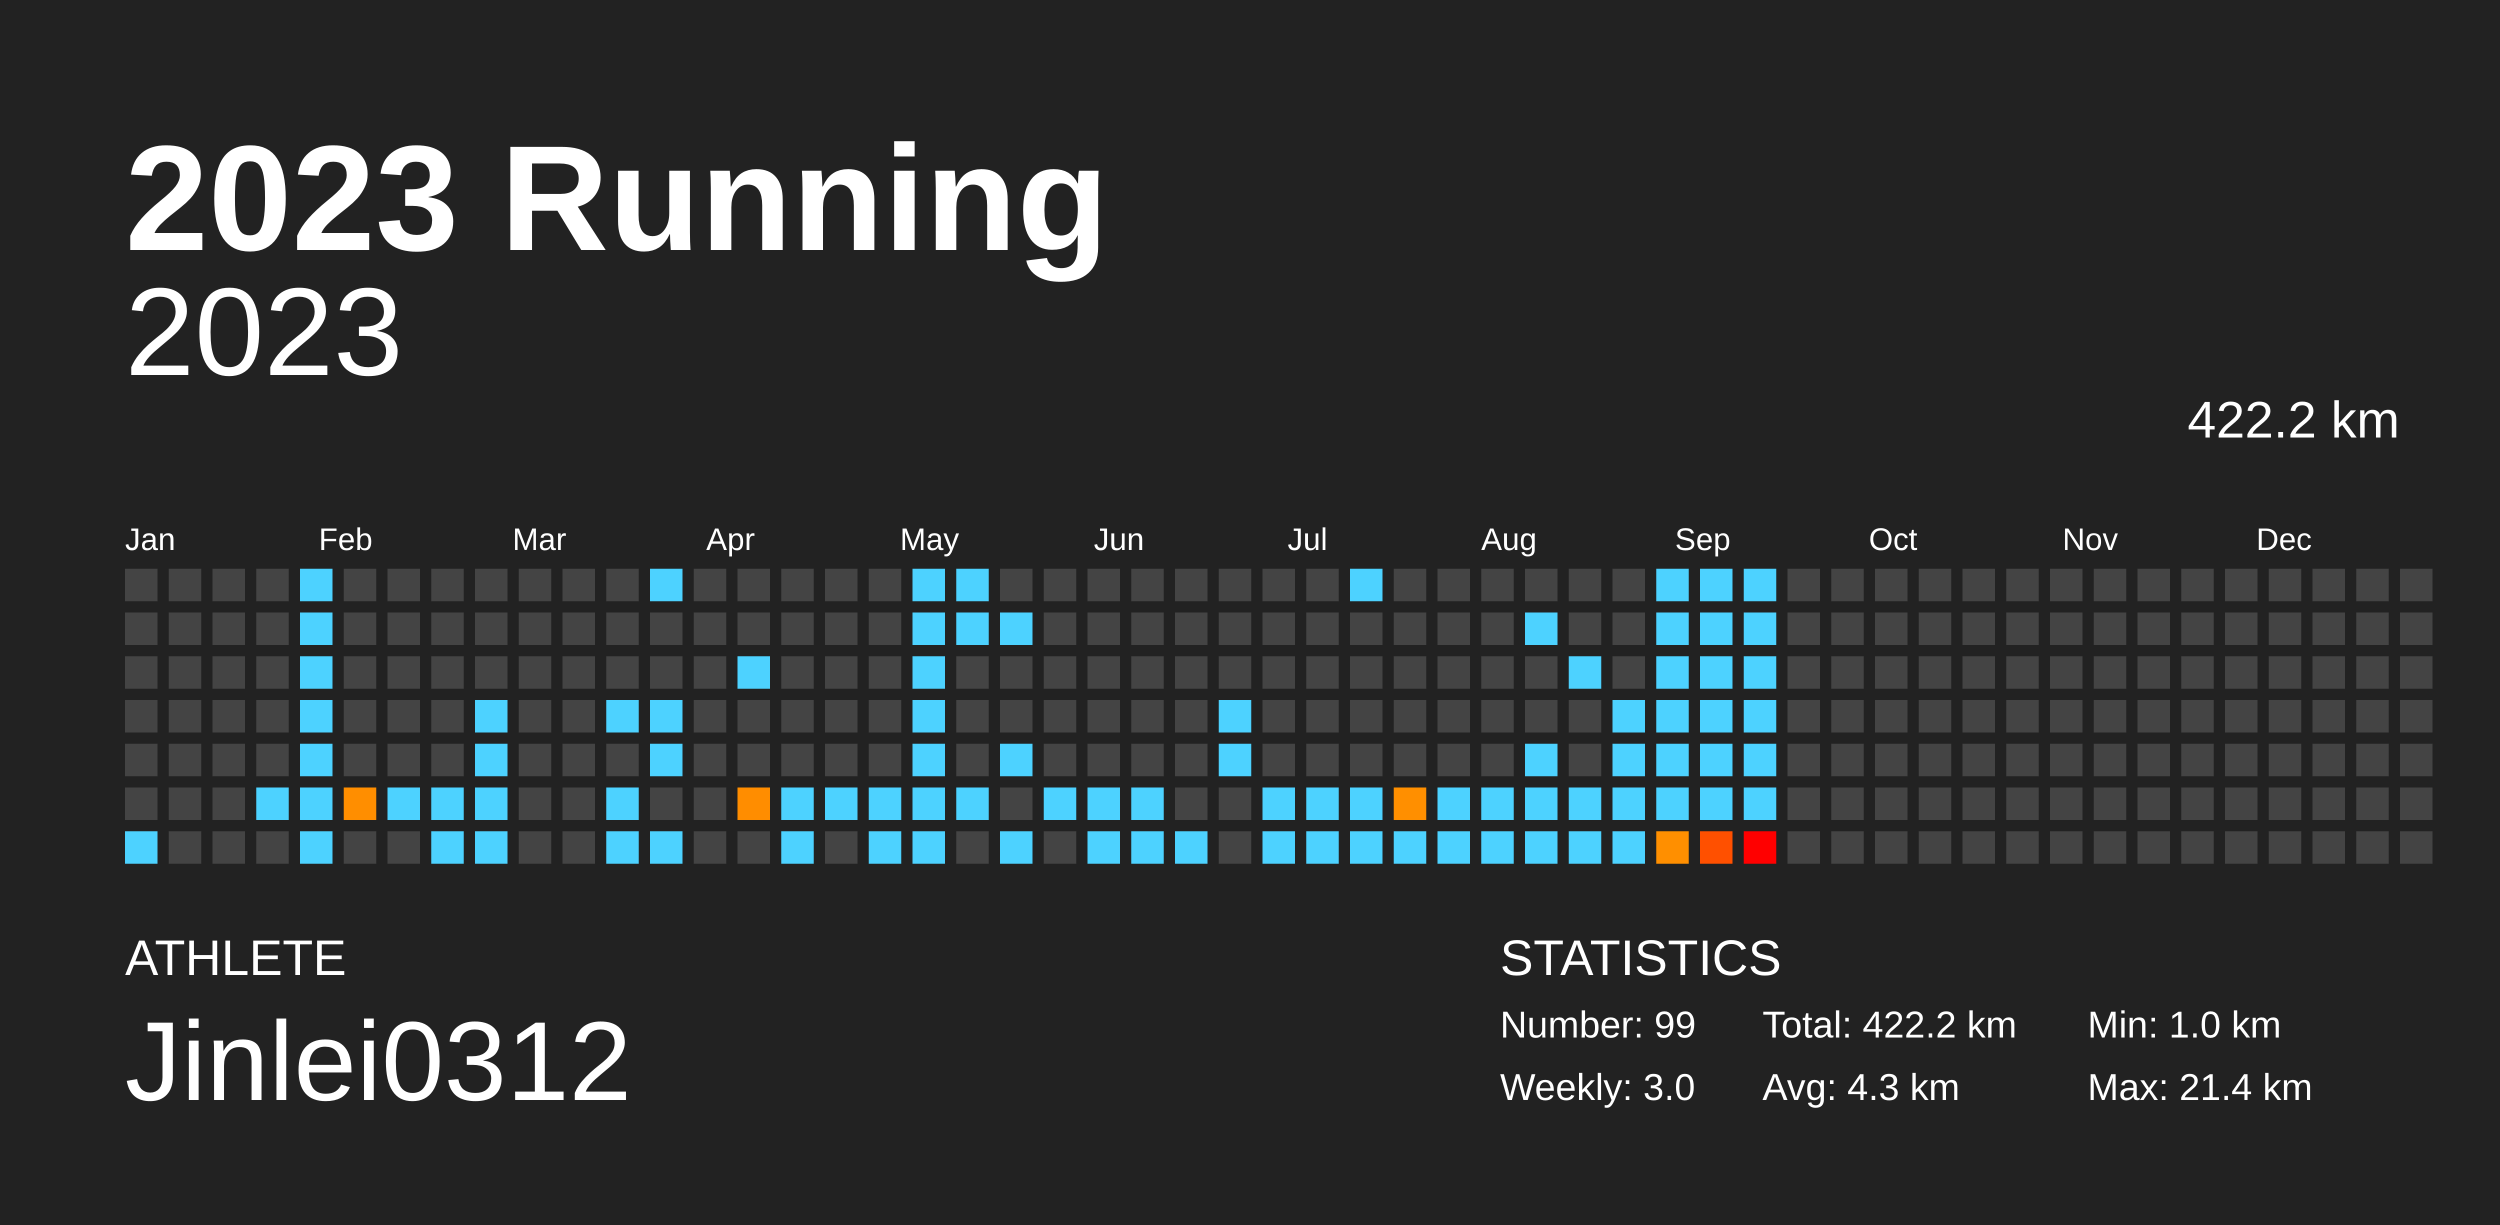
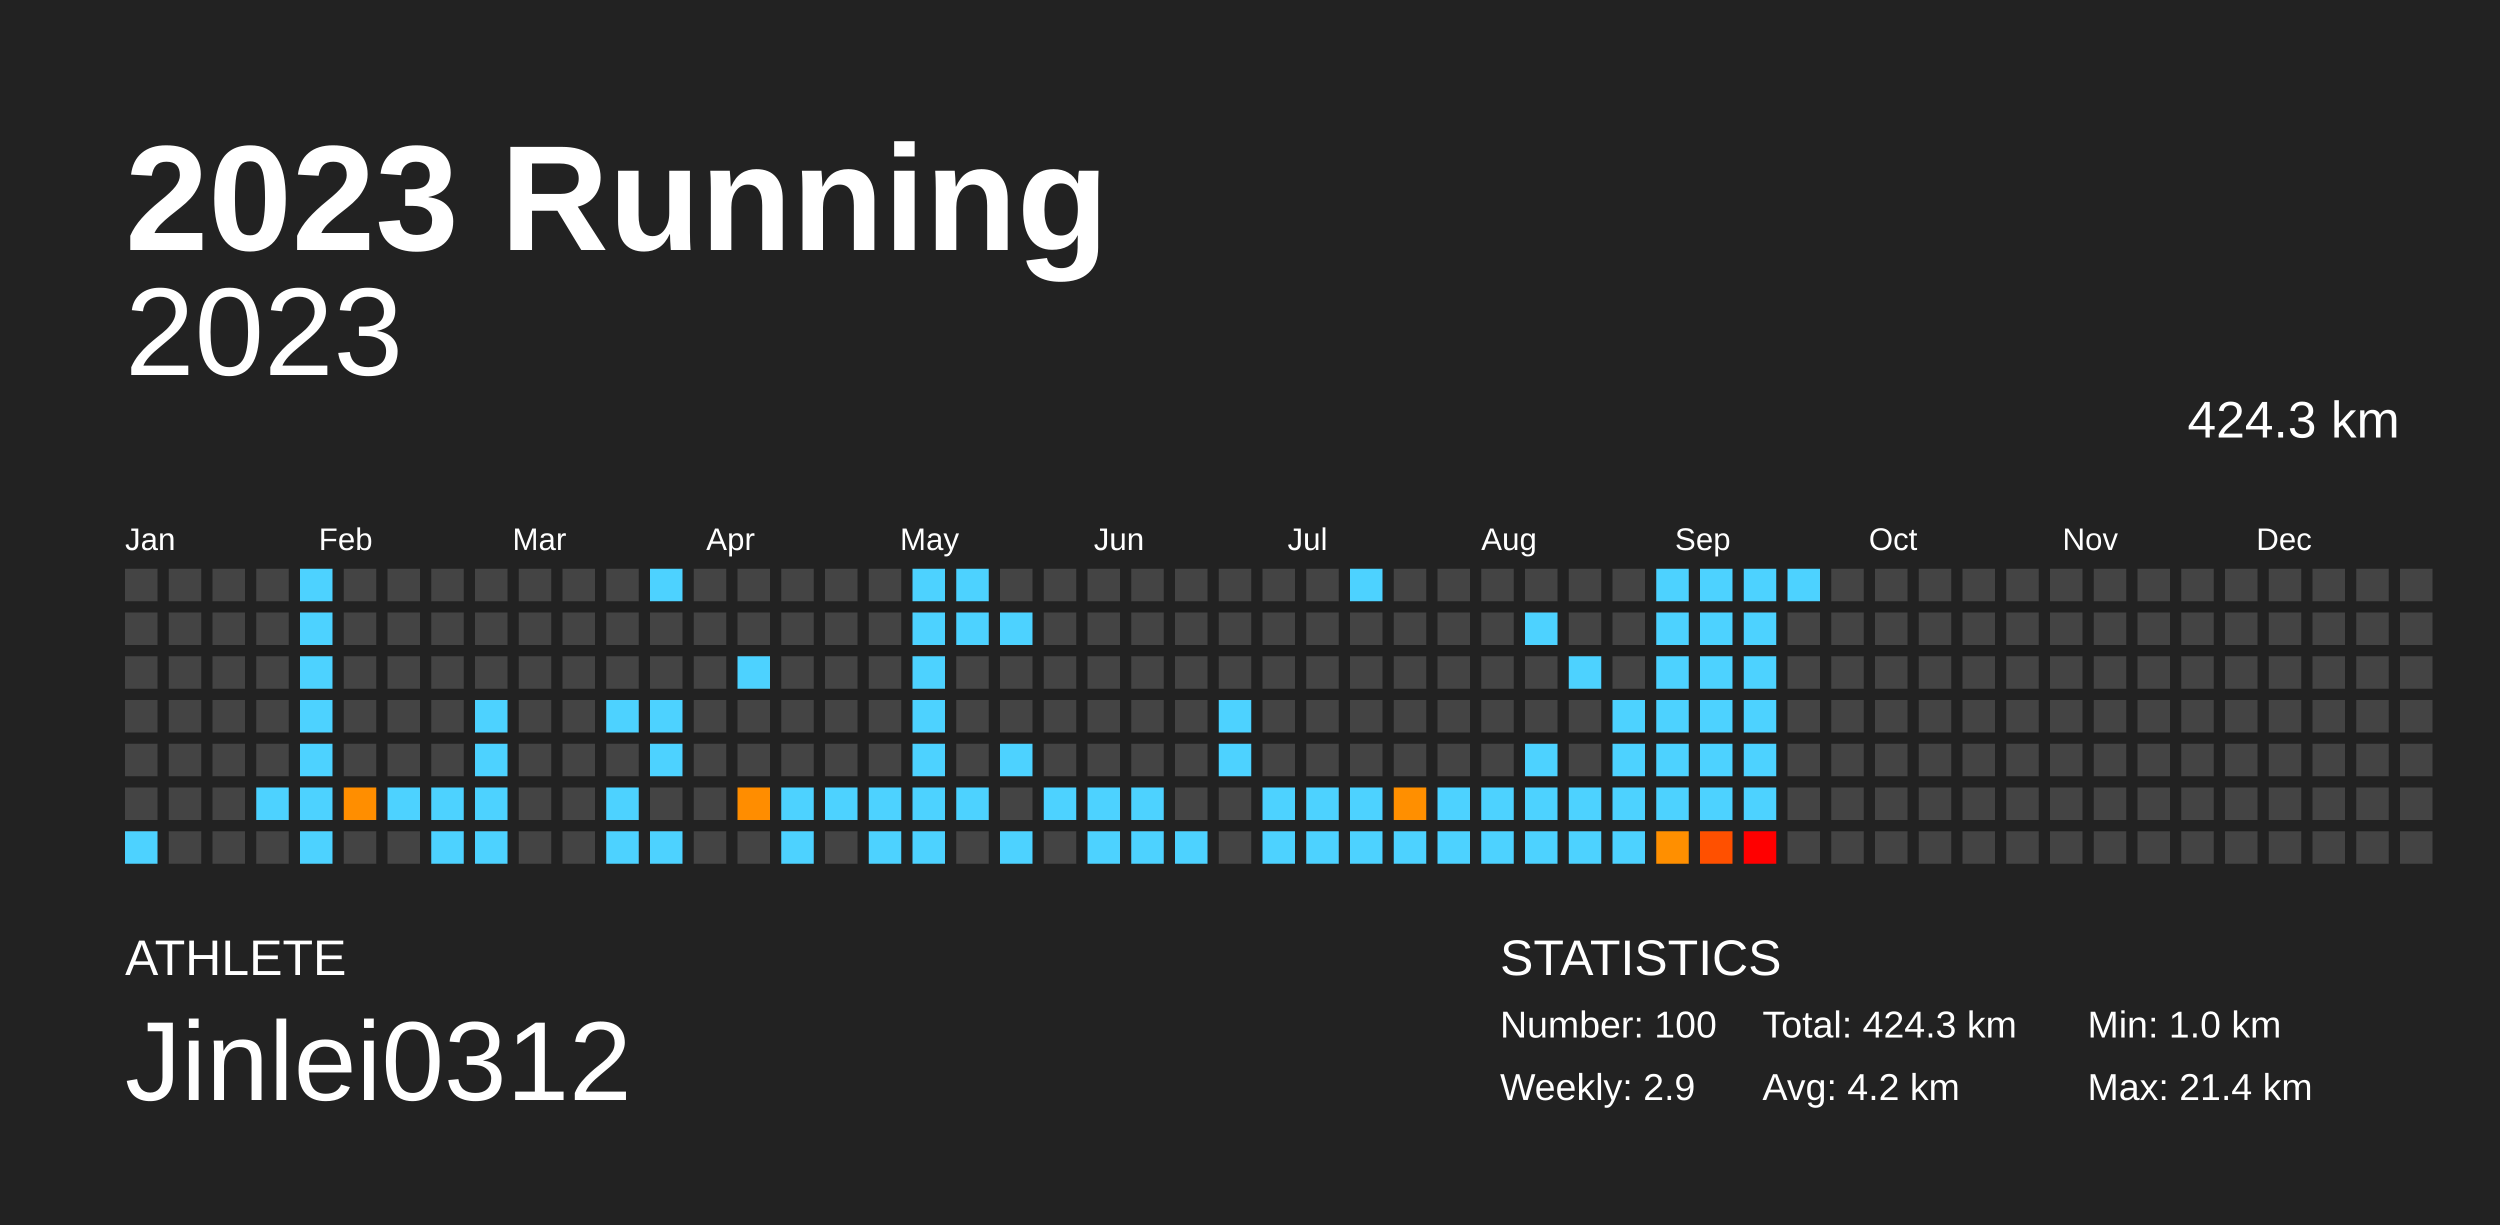
<svg xmlns="http://www.w3.org/2000/svg" baseProfile="full" height="98mm" version="1.1" viewBox="0,0,200,98" width="200mm">
  <defs />
  <rect fill="#222222" height="98" width="200" x="0" y="0" />
  <text fill="#FFFFFF" style="font-size:12px; font-family:Arial; font-weight:bold;" x="10" y="20">2023 Running</text>
  <text fill="#FFFFFF" style="font-size:4px; font-family:Arial" x="10" y="78">ATHLETE</text>
  <text fill="#FFFFFF" style="font-size:9px; font-family:Arial" x="10" y="88">Jinlei0312</text>
  <text fill="#FFFFFF" style="font-size:4px; font-family:Arial" x="120" y="78">STATISTICS</text>
-   <text fill="#FFFFFF" style="font-size:3px; font-family:Arial" x="120" y="83">Number: 99</text>
-   <text fill="#FFFFFF" style="font-size:3px; font-family:Arial" x="120" y="88">Weekly: 3.0</text>
-   <text fill="#FFFFFF" style="font-size:3px; font-family:Arial" x="141" y="83">Total: 422.2 km</text>
-   <text fill="#FFFFFF" style="font-size:3px; font-family:Arial" x="141" y="88">Avg: 4.3 km</text>
+   <text fill="#FFFFFF" style="font-size:3px; font-family:Arial" x="120" y="83">Number: 100</text>
+   <text fill="#FFFFFF" style="font-size:3px; font-family:Arial" x="120" y="88">Weekly: 2.9</text>
+   <text fill="#FFFFFF" style="font-size:3px; font-family:Arial" x="141" y="83">Total: 424.3 km</text>
+   <text fill="#FFFFFF" style="font-size:3px; font-family:Arial" x="141" y="88">Avg: 4.2 km</text>
  <text fill="#FFFFFF" style="font-size:3px; font-family:Arial" x="167" y="83">Min: 1.0 km</text>
  <text fill="#FFFFFF" style="font-size:3px; font-family:Arial" x="167" y="88">Max: 21.4 km</text>
  <text alignment-baseline="hanging" fill="#FFFFFF" style="font-size:10.0px; font-family:Arial;" x="10" y="30">2023</text>
-   <text alignment-baseline="hanging" fill="#FFFFFF" style="font-size:4.125px; font-family:Arial;" x="175" y="35">422.2 km</text>
+   <text alignment-baseline="hanging" fill="#FFFFFF" style="font-size:4.125px; font-family:Arial;" x="175" y="35">424.3 km</text>
  <text fill="#FFFFFF" style="font-size:2.5px; font-family:Arial" x="10.0" y="44">Jan</text>
  <text fill="#FFFFFF" style="font-size:2.5px; font-family:Arial" x="25.5" y="44">Feb</text>
  <text fill="#FFFFFF" style="font-size:2.5px; font-family:Arial" x="41.0" y="44">Mar</text>
  <text fill="#FFFFFF" style="font-size:2.5px; font-family:Arial" x="56.5" y="44">Apr</text>
  <text fill="#FFFFFF" style="font-size:2.5px; font-family:Arial" x="72.0" y="44">May</text>
  <text fill="#FFFFFF" style="font-size:2.5px; font-family:Arial" x="87.5" y="44">Jun</text>
  <text fill="#FFFFFF" style="font-size:2.5px; font-family:Arial" x="103.0" y="44">Jul</text>
  <text fill="#FFFFFF" style="font-size:2.5px; font-family:Arial" x="118.5" y="44">Aug</text>
  <text fill="#FFFFFF" style="font-size:2.5px; font-family:Arial" x="134.0" y="44">Sep</text>
  <text fill="#FFFFFF" style="font-size:2.5px; font-family:Arial" x="149.5" y="44">Oct</text>
  <text fill="#FFFFFF" style="font-size:2.5px; font-family:Arial" x="165.0" y="44">Nov</text>
  <text fill="#FFFFFF" style="font-size:2.5px; font-family:Arial" x="180.5" y="44">Dec</text>
  <rect fill="#444444" height="2.6" width="2.6" x="10.0" y="45.5" />
  <rect fill="#444444" height="2.6" width="2.6" x="10.0" y="49.0" />
  <rect fill="#444444" height="2.6" width="2.6" x="10.0" y="52.5" />
  <rect fill="#444444" height="2.6" width="2.6" x="10.0" y="56.0" />
  <rect fill="#444444" height="2.6" width="2.6" x="10.0" y="59.5" />
  <rect fill="#444444" height="2.6" width="2.6" x="10.0" y="63.0" />
  <rect fill="#4dd2ff" height="2.6" width="2.6" x="10.0" y="66.5" />
  <rect fill="#444444" height="2.6" width="2.6" x="13.5" y="45.5" />
  <rect fill="#444444" height="2.6" width="2.6" x="13.5" y="49.0" />
  <rect fill="#444444" height="2.6" width="2.6" x="13.5" y="52.5" />
  <rect fill="#444444" height="2.6" width="2.6" x="13.5" y="56.0" />
  <rect fill="#444444" height="2.6" width="2.6" x="13.5" y="59.5" />
  <rect fill="#444444" height="2.6" width="2.6" x="13.5" y="63.0" />
  <rect fill="#444444" height="2.6" width="2.6" x="13.5" y="66.5" />
  <rect fill="#444444" height="2.6" width="2.6" x="17.0" y="45.5" />
  <rect fill="#444444" height="2.6" width="2.6" x="17.0" y="49.0" />
  <rect fill="#444444" height="2.6" width="2.6" x="17.0" y="52.5" />
  <rect fill="#444444" height="2.6" width="2.6" x="17.0" y="56.0" />
  <rect fill="#444444" height="2.6" width="2.6" x="17.0" y="59.5" />
  <rect fill="#444444" height="2.6" width="2.6" x="17.0" y="63.0" />
  <rect fill="#444444" height="2.6" width="2.6" x="17.0" y="66.5" />
  <rect fill="#444444" height="2.6" width="2.6" x="20.5" y="45.5" />
  <rect fill="#444444" height="2.6" width="2.6" x="20.5" y="49.0" />
  <rect fill="#444444" height="2.6" width="2.6" x="20.5" y="52.5" />
  <rect fill="#444444" height="2.6" width="2.6" x="20.5" y="56.0" />
  <rect fill="#444444" height="2.6" width="2.6" x="20.5" y="59.5" />
  <rect fill="#4dd2ff" height="2.6" width="2.6" x="20.5" y="63.0" />
  <rect fill="#444444" height="2.6" width="2.6" x="20.5" y="66.5" />
  <rect fill="#4dd2ff" height="2.6" width="2.6" x="24.0" y="45.5" />
  <rect fill="#4dd2ff" height="2.6" width="2.6" x="24.0" y="49.0" />
  <rect fill="#4dd2ff" height="2.6" width="2.6" x="24.0" y="52.5" />
  <rect fill="#4dd2ff" height="2.6" width="2.6" x="24.0" y="56.0" />
  <rect fill="#4dd2ff" height="2.6" width="2.6" x="24.0" y="59.5" />
  <rect fill="#4dd2ff" height="2.6" width="2.6" x="24.0" y="63.0" />
  <rect fill="#4dd2ff" height="2.6" width="2.6" x="24.0" y="66.5" />
  <rect fill="#444444" height="2.6" width="2.6" x="27.5" y="45.5" />
  <rect fill="#444444" height="2.6" width="2.6" x="27.5" y="49.0" />
  <rect fill="#444444" height="2.6" width="2.6" x="27.5" y="52.5" />
  <rect fill="#444444" height="2.6" width="2.6" x="27.5" y="56.0" />
  <rect fill="#444444" height="2.6" width="2.6" x="27.5" y="59.5" />
  <rect fill="#ff8e00" height="2.6" width="2.6" x="27.5" y="63.0" />
  <rect fill="#444444" height="2.6" width="2.6" x="27.5" y="66.5" />
  <rect fill="#444444" height="2.6" width="2.6" x="31.0" y="45.5" />
  <rect fill="#444444" height="2.6" width="2.6" x="31.0" y="49.0" />
  <rect fill="#444444" height="2.6" width="2.6" x="31.0" y="52.5" />
  <rect fill="#444444" height="2.6" width="2.6" x="31.0" y="56.0" />
  <rect fill="#444444" height="2.6" width="2.6" x="31.0" y="59.5" />
  <rect fill="#4dd2ff" height="2.6" width="2.6" x="31.0" y="63.0" />
  <rect fill="#444444" height="2.6" width="2.6" x="31.0" y="66.5" />
  <rect fill="#444444" height="2.6" width="2.6" x="34.5" y="45.5" />
  <rect fill="#444444" height="2.6" width="2.6" x="34.5" y="49.0" />
  <rect fill="#444444" height="2.6" width="2.6" x="34.5" y="52.5" />
  <rect fill="#444444" height="2.6" width="2.6" x="34.5" y="56.0" />
  <rect fill="#444444" height="2.6" width="2.6" x="34.5" y="59.5" />
  <rect fill="#4dd2ff" height="2.6" width="2.6" x="34.5" y="63.0" />
  <rect fill="#4dd2ff" height="2.6" width="2.6" x="34.5" y="66.5" />
  <rect fill="#444444" height="2.6" width="2.6" x="38.0" y="45.5" />
  <rect fill="#444444" height="2.6" width="2.6" x="38.0" y="49.0" />
  <rect fill="#444444" height="2.6" width="2.6" x="38.0" y="52.5" />
  <rect fill="#4dd2ff" height="2.6" width="2.6" x="38.0" y="56.0" />
  <rect fill="#4dd2ff" height="2.6" width="2.6" x="38.0" y="59.5" />
  <rect fill="#4dd2ff" height="2.6" width="2.6" x="38.0" y="63.0" />
  <rect fill="#4dd2ff" height="2.6" width="2.6" x="38.0" y="66.5" />
  <rect fill="#444444" height="2.6" width="2.6" x="41.5" y="45.5" />
  <rect fill="#444444" height="2.6" width="2.6" x="41.5" y="49.0" />
  <rect fill="#444444" height="2.6" width="2.6" x="41.5" y="52.5" />
  <rect fill="#444444" height="2.6" width="2.6" x="41.5" y="56.0" />
  <rect fill="#444444" height="2.6" width="2.6" x="41.5" y="59.5" />
  <rect fill="#444444" height="2.6" width="2.6" x="41.5" y="63.0" />
  <rect fill="#444444" height="2.6" width="2.6" x="41.5" y="66.5" />
  <rect fill="#444444" height="2.6" width="2.6" x="45.0" y="45.5" />
  <rect fill="#444444" height="2.6" width="2.6" x="45.0" y="49.0" />
  <rect fill="#444444" height="2.6" width="2.6" x="45.0" y="52.5" />
  <rect fill="#444444" height="2.6" width="2.6" x="45.0" y="56.0" />
  <rect fill="#444444" height="2.6" width="2.6" x="45.0" y="59.5" />
  <rect fill="#444444" height="2.6" width="2.6" x="45.0" y="63.0" />
  <rect fill="#444444" height="2.6" width="2.6" x="45.0" y="66.5" />
  <rect fill="#444444" height="2.6" width="2.6" x="48.5" y="45.5" />
  <rect fill="#444444" height="2.6" width="2.6" x="48.5" y="49.0" />
  <rect fill="#444444" height="2.6" width="2.6" x="48.5" y="52.5" />
  <rect fill="#4dd2ff" height="2.6" width="2.6" x="48.5" y="56.0" />
  <rect fill="#444444" height="2.6" width="2.6" x="48.5" y="59.5" />
  <rect fill="#4dd2ff" height="2.6" width="2.6" x="48.5" y="63.0" />
  <rect fill="#4dd2ff" height="2.6" width="2.6" x="48.5" y="66.5" />
  <rect fill="#4dd2ff" height="2.6" width="2.6" x="52.0" y="45.5" />
  <rect fill="#444444" height="2.6" width="2.6" x="52.0" y="49.0" />
  <rect fill="#444444" height="2.6" width="2.6" x="52.0" y="52.5" />
  <rect fill="#4dd2ff" height="2.6" width="2.6" x="52.0" y="56.0" />
  <rect fill="#4dd2ff" height="2.6" width="2.6" x="52.0" y="59.5" />
  <rect fill="#444444" height="2.6" width="2.6" x="52.0" y="63.0" />
  <rect fill="#4dd2ff" height="2.6" width="2.6" x="52.0" y="66.5" />
  <rect fill="#444444" height="2.6" width="2.6" x="55.5" y="45.5" />
  <rect fill="#444444" height="2.6" width="2.6" x="55.5" y="49.0" />
  <rect fill="#444444" height="2.6" width="2.6" x="55.5" y="52.5" />
  <rect fill="#444444" height="2.6" width="2.6" x="55.5" y="56.0" />
  <rect fill="#444444" height="2.6" width="2.6" x="55.5" y="59.5" />
  <rect fill="#444444" height="2.6" width="2.6" x="55.5" y="63.0" />
  <rect fill="#444444" height="2.6" width="2.6" x="55.5" y="66.5" />
  <rect fill="#444444" height="2.6" width="2.6" x="59.0" y="45.5" />
  <rect fill="#444444" height="2.6" width="2.6" x="59.0" y="49.0" />
  <rect fill="#4dd2ff" height="2.6" width="2.6" x="59.0" y="52.5" />
  <rect fill="#444444" height="2.6" width="2.6" x="59.0" y="56.0" />
  <rect fill="#444444" height="2.6" width="2.6" x="59.0" y="59.5" />
  <rect fill="#ff8d00" height="2.6" width="2.6" x="59.0" y="63.0" />
  <rect fill="#444444" height="2.6" width="2.6" x="59.0" y="66.5" />
  <rect fill="#444444" height="2.6" width="2.6" x="62.5" y="45.5" />
  <rect fill="#444444" height="2.6" width="2.6" x="62.5" y="49.0" />
  <rect fill="#444444" height="2.6" width="2.6" x="62.5" y="52.5" />
  <rect fill="#444444" height="2.6" width="2.6" x="62.5" y="56.0" />
  <rect fill="#444444" height="2.6" width="2.6" x="62.5" y="59.5" />
  <rect fill="#4dd2ff" height="2.6" width="2.6" x="62.5" y="63.0" />
  <rect fill="#4dd2ff" height="2.6" width="2.6" x="62.5" y="66.5" />
  <rect fill="#444444" height="2.6" width="2.6" x="66.0" y="45.5" />
  <rect fill="#444444" height="2.6" width="2.6" x="66.0" y="49.0" />
  <rect fill="#444444" height="2.6" width="2.6" x="66.0" y="52.5" />
  <rect fill="#444444" height="2.6" width="2.6" x="66.0" y="56.0" />
  <rect fill="#444444" height="2.6" width="2.6" x="66.0" y="59.5" />
  <rect fill="#4dd2ff" height="2.6" width="2.6" x="66.0" y="63.0" />
  <rect fill="#444444" height="2.6" width="2.6" x="66.0" y="66.5" />
  <rect fill="#444444" height="2.6" width="2.6" x="69.5" y="45.5" />
  <rect fill="#444444" height="2.6" width="2.6" x="69.5" y="49.0" />
  <rect fill="#444444" height="2.6" width="2.6" x="69.5" y="52.5" />
  <rect fill="#444444" height="2.6" width="2.6" x="69.5" y="56.0" />
  <rect fill="#444444" height="2.6" width="2.6" x="69.5" y="59.5" />
  <rect fill="#4dd2ff" height="2.6" width="2.6" x="69.5" y="63.0" />
  <rect fill="#4dd2ff" height="2.6" width="2.6" x="69.5" y="66.5" />
  <rect fill="#4dd2ff" height="2.6" width="2.6" x="73.0" y="45.5" />
  <rect fill="#4dd2ff" height="2.6" width="2.6" x="73.0" y="49.0" />
  <rect fill="#4dd2ff" height="2.6" width="2.6" x="73.0" y="52.5" />
  <rect fill="#4dd2ff" height="2.6" width="2.6" x="73.0" y="56.0" />
  <rect fill="#4dd2ff" height="2.6" width="2.6" x="73.0" y="59.5" />
  <rect fill="#4dd2ff" height="2.6" width="2.6" x="73.0" y="63.0" />
  <rect fill="#4dd2ff" height="2.6" width="2.6" x="73.0" y="66.5" />
  <rect fill="#4dd2ff" height="2.6" width="2.6" x="76.5" y="45.5" />
  <rect fill="#4dd2ff" height="2.6" width="2.6" x="76.5" y="49.0" />
  <rect fill="#444444" height="2.6" width="2.6" x="76.5" y="52.5" />
  <rect fill="#444444" height="2.6" width="2.6" x="76.5" y="56.0" />
  <rect fill="#444444" height="2.6" width="2.6" x="76.5" y="59.5" />
  <rect fill="#4dd2ff" height="2.6" width="2.6" x="76.5" y="63.0" />
  <rect fill="#444444" height="2.6" width="2.6" x="76.5" y="66.5" />
  <rect fill="#444444" height="2.6" width="2.6" x="80.0" y="45.5" />
  <rect fill="#4dd2ff" height="2.6" width="2.6" x="80.0" y="49.0" />
  <rect fill="#444444" height="2.6" width="2.6" x="80.0" y="52.5" />
  <rect fill="#444444" height="2.6" width="2.6" x="80.0" y="56.0" />
  <rect fill="#4dd2ff" height="2.6" width="2.6" x="80.0" y="59.5" />
  <rect fill="#444444" height="2.6" width="2.6" x="80.0" y="63.0" />
  <rect fill="#4dd2ff" height="2.6" width="2.6" x="80.0" y="66.5" />
  <rect fill="#444444" height="2.6" width="2.6" x="83.5" y="45.5" />
  <rect fill="#444444" height="2.6" width="2.6" x="83.5" y="49.0" />
  <rect fill="#444444" height="2.6" width="2.6" x="83.5" y="52.5" />
  <rect fill="#444444" height="2.6" width="2.6" x="83.5" y="56.0" />
  <rect fill="#444444" height="2.6" width="2.6" x="83.5" y="59.5" />
  <rect fill="#4dd2ff" height="2.6" width="2.6" x="83.5" y="63.0" />
  <rect fill="#444444" height="2.6" width="2.6" x="83.5" y="66.5" />
  <rect fill="#444444" height="2.6" width="2.6" x="87.0" y="45.5" />
  <rect fill="#444444" height="2.6" width="2.6" x="87.0" y="49.0" />
  <rect fill="#444444" height="2.6" width="2.6" x="87.0" y="52.5" />
  <rect fill="#444444" height="2.6" width="2.6" x="87.0" y="56.0" />
  <rect fill="#444444" height="2.6" width="2.6" x="87.0" y="59.5" />
  <rect fill="#4dd2ff" height="2.6" width="2.6" x="87.0" y="63.0" />
  <rect fill="#4dd2ff" height="2.6" width="2.6" x="87.0" y="66.5" />
  <rect fill="#444444" height="2.6" width="2.6" x="90.5" y="45.5" />
  <rect fill="#444444" height="2.6" width="2.6" x="90.5" y="49.0" />
  <rect fill="#444444" height="2.6" width="2.6" x="90.5" y="52.5" />
  <rect fill="#444444" height="2.6" width="2.6" x="90.5" y="56.0" />
  <rect fill="#444444" height="2.6" width="2.6" x="90.5" y="59.5" />
  <rect fill="#4dd2ff" height="2.6" width="2.6" x="90.5" y="63.0" />
  <rect fill="#4dd2ff" height="2.6" width="2.6" x="90.5" y="66.5" />
  <rect fill="#444444" height="2.6" width="2.6" x="94.0" y="45.5" />
  <rect fill="#444444" height="2.6" width="2.6" x="94.0" y="49.0" />
  <rect fill="#444444" height="2.6" width="2.6" x="94.0" y="52.5" />
  <rect fill="#444444" height="2.6" width="2.6" x="94.0" y="56.0" />
  <rect fill="#444444" height="2.6" width="2.6" x="94.0" y="59.5" />
  <rect fill="#444444" height="2.6" width="2.6" x="94.0" y="63.0" />
  <rect fill="#4dd2ff" height="2.6" width="2.6" x="94.0" y="66.5" />
  <rect fill="#444444" height="2.6" width="2.6" x="97.5" y="45.5" />
  <rect fill="#444444" height="2.6" width="2.6" x="97.5" y="49.0" />
  <rect fill="#444444" height="2.6" width="2.6" x="97.5" y="52.5" />
  <rect fill="#4dd2ff" height="2.6" width="2.6" x="97.5" y="56.0" />
  <rect fill="#4dd2ff" height="2.6" width="2.6" x="97.5" y="59.5" />
  <rect fill="#444444" height="2.6" width="2.6" x="97.5" y="63.0" />
  <rect fill="#444444" height="2.6" width="2.6" x="97.5" y="66.5" />
  <rect fill="#444444" height="2.6" width="2.6" x="101.0" y="45.5" />
  <rect fill="#444444" height="2.6" width="2.6" x="101.0" y="49.0" />
  <rect fill="#444444" height="2.6" width="2.6" x="101.0" y="52.5" />
  <rect fill="#444444" height="2.6" width="2.6" x="101.0" y="56.0" />
  <rect fill="#444444" height="2.6" width="2.6" x="101.0" y="59.5" />
  <rect fill="#4dd2ff" height="2.6" width="2.6" x="101.0" y="63.0" />
  <rect fill="#4dd2ff" height="2.6" width="2.6" x="101.0" y="66.5" />
  <rect fill="#444444" height="2.6" width="2.6" x="104.5" y="45.5" />
  <rect fill="#444444" height="2.6" width="2.6" x="104.5" y="49.0" />
  <rect fill="#444444" height="2.6" width="2.6" x="104.5" y="52.5" />
  <rect fill="#444444" height="2.6" width="2.6" x="104.5" y="56.0" />
  <rect fill="#444444" height="2.6" width="2.6" x="104.5" y="59.5" />
  <rect fill="#4dd2ff" height="2.6" width="2.6" x="104.5" y="63.0" />
  <rect fill="#4dd2ff" height="2.6" width="2.6" x="104.5" y="66.5" />
  <rect fill="#4dd2ff" height="2.6" width="2.6" x="108.0" y="45.5" />
  <rect fill="#444444" height="2.6" width="2.6" x="108.0" y="49.0" />
  <rect fill="#444444" height="2.6" width="2.6" x="108.0" y="52.5" />
  <rect fill="#444444" height="2.6" width="2.6" x="108.0" y="56.0" />
  <rect fill="#444444" height="2.6" width="2.6" x="108.0" y="59.5" />
  <rect fill="#4dd2ff" height="2.6" width="2.6" x="108.0" y="63.0" />
  <rect fill="#4dd2ff" height="2.6" width="2.6" x="108.0" y="66.5" />
  <rect fill="#444444" height="2.6" width="2.6" x="111.5" y="45.5" />
  <rect fill="#444444" height="2.6" width="2.6" x="111.5" y="49.0" />
  <rect fill="#444444" height="2.6" width="2.6" x="111.5" y="52.5" />
  <rect fill="#444444" height="2.6" width="2.6" x="111.5" y="56.0" />
  <rect fill="#444444" height="2.6" width="2.6" x="111.5" y="59.5" />
  <rect fill="#ff8f00" height="2.6" width="2.6" x="111.5" y="63.0" />
  <rect fill="#4dd2ff" height="2.6" width="2.6" x="111.5" y="66.5" />
  <rect fill="#444444" height="2.6" width="2.6" x="115.0" y="45.5" />
  <rect fill="#444444" height="2.6" width="2.6" x="115.0" y="49.0" />
  <rect fill="#444444" height="2.6" width="2.6" x="115.0" y="52.5" />
  <rect fill="#444444" height="2.6" width="2.6" x="115.0" y="56.0" />
  <rect fill="#444444" height="2.6" width="2.6" x="115.0" y="59.5" />
  <rect fill="#4dd2ff" height="2.6" width="2.6" x="115.0" y="63.0" />
  <rect fill="#4dd2ff" height="2.6" width="2.6" x="115.0" y="66.5" />
  <rect fill="#444444" height="2.6" width="2.6" x="118.5" y="45.5" />
  <rect fill="#444444" height="2.6" width="2.6" x="118.5" y="49.0" />
  <rect fill="#444444" height="2.6" width="2.6" x="118.5" y="52.5" />
  <rect fill="#444444" height="2.6" width="2.6" x="118.5" y="56.0" />
  <rect fill="#444444" height="2.6" width="2.6" x="118.5" y="59.5" />
  <rect fill="#4dd2ff" height="2.6" width="2.6" x="118.5" y="63.0" />
  <rect fill="#4dd2ff" height="2.6" width="2.6" x="118.5" y="66.5" />
  <rect fill="#444444" height="2.6" width="2.6" x="122.0" y="45.5" />
  <rect fill="#4dd2ff" height="2.6" width="2.6" x="122.0" y="49.0" />
  <rect fill="#444444" height="2.6" width="2.6" x="122.0" y="52.5" />
  <rect fill="#444444" height="2.6" width="2.6" x="122.0" y="56.0" />
  <rect fill="#4dd2ff" height="2.6" width="2.6" x="122.0" y="59.5" />
  <rect fill="#4dd2ff" height="2.6" width="2.6" x="122.0" y="63.0" />
  <rect fill="#4dd2ff" height="2.6" width="2.6" x="122.0" y="66.5" />
  <rect fill="#444444" height="2.6" width="2.6" x="125.5" y="45.5" />
  <rect fill="#444444" height="2.6" width="2.6" x="125.5" y="49.0" />
  <rect fill="#4dd2ff" height="2.6" width="2.6" x="125.5" y="52.5" />
  <rect fill="#444444" height="2.6" width="2.6" x="125.5" y="56.0" />
  <rect fill="#444444" height="2.6" width="2.6" x="125.5" y="59.5" />
  <rect fill="#4dd2ff" height="2.6" width="2.6" x="125.5" y="63.0" />
  <rect fill="#4dd2ff" height="2.6" width="2.6" x="125.5" y="66.5" />
  <rect fill="#444444" height="2.6" width="2.6" x="129.0" y="45.5" />
  <rect fill="#444444" height="2.6" width="2.6" x="129.0" y="49.0" />
  <rect fill="#444444" height="2.6" width="2.6" x="129.0" y="52.5" />
  <rect fill="#4dd2ff" height="2.6" width="2.6" x="129.0" y="56.0" />
  <rect fill="#4dd2ff" height="2.6" width="2.6" x="129.0" y="59.5" />
  <rect fill="#4dd2ff" height="2.6" width="2.6" x="129.0" y="63.0" />
  <rect fill="#4dd2ff" height="2.6" width="2.6" x="129.0" y="66.5" />
  <rect fill="#4dd2ff" height="2.6" width="2.6" x="132.5" y="45.5" />
  <rect fill="#4dd2ff" height="2.6" width="2.6" x="132.5" y="49.0" />
  <rect fill="#4dd2ff" height="2.6" width="2.6" x="132.5" y="52.5" />
  <rect fill="#4dd2ff" height="2.6" width="2.6" x="132.5" y="56.0" />
  <rect fill="#4dd2ff" height="2.6" width="2.6" x="132.5" y="59.5" />
  <rect fill="#4dd2ff" height="2.6" width="2.6" x="132.5" y="63.0" />
  <rect fill="#ff8f00" height="2.6" width="2.6" x="132.5" y="66.5" />
  <rect fill="#4dd2ff" height="2.6" width="2.6" x="136.0" y="45.5" />
  <rect fill="#4dd2ff" height="2.6" width="2.6" x="136.0" y="49.0" />
  <rect fill="#4dd2ff" height="2.6" width="2.6" x="136.0" y="52.5" />
  <rect fill="#4dd2ff" height="2.6" width="2.6" x="136.0" y="56.0" />
  <rect fill="#4dd2ff" height="2.6" width="2.6" x="136.0" y="59.5" />
  <rect fill="#4dd2ff" height="2.6" width="2.6" x="136.0" y="63.0" />
  <rect fill="#ff5000" height="2.6" width="2.6" x="136.0" y="66.5" />
  <rect fill="#4dd2ff" height="2.6" width="2.6" x="139.5" y="45.5" />
  <rect fill="#4dd2ff" height="2.6" width="2.6" x="139.5" y="49.0" />
  <rect fill="#4dd2ff" height="2.6" width="2.6" x="139.5" y="52.5" />
  <rect fill="#4dd2ff" height="2.6" width="2.6" x="139.5" y="56.0" />
  <rect fill="#4dd2ff" height="2.6" width="2.6" x="139.5" y="59.5" />
  <rect fill="#4dd2ff" height="2.6" width="2.6" x="139.5" y="63.0" />
  <rect fill="red" height="2.6" width="2.6" x="139.5" y="66.5" />
-   <rect fill="#444444" height="2.6" width="2.6" x="143.0" y="45.5" />
+   <rect fill="#4dd2ff" height="2.6" width="2.6" x="143.0" y="45.5" />
  <rect fill="#444444" height="2.6" width="2.6" x="143.0" y="49.0" />
  <rect fill="#444444" height="2.6" width="2.6" x="143.0" y="52.5" />
  <rect fill="#444444" height="2.6" width="2.6" x="143.0" y="56.0" />
  <rect fill="#444444" height="2.6" width="2.6" x="143.0" y="59.5" />
  <rect fill="#444444" height="2.6" width="2.6" x="143.0" y="63.0" />
  <rect fill="#444444" height="2.6" width="2.6" x="143.0" y="66.5" />
  <rect fill="#444444" height="2.6" width="2.6" x="146.5" y="45.5" />
  <rect fill="#444444" height="2.6" width="2.6" x="146.5" y="49.0" />
  <rect fill="#444444" height="2.6" width="2.6" x="146.5" y="52.5" />
  <rect fill="#444444" height="2.6" width="2.6" x="146.5" y="56.0" />
  <rect fill="#444444" height="2.6" width="2.6" x="146.5" y="59.5" />
  <rect fill="#444444" height="2.6" width="2.6" x="146.5" y="63.0" />
  <rect fill="#444444" height="2.6" width="2.6" x="146.5" y="66.5" />
  <rect fill="#444444" height="2.6" width="2.6" x="150.0" y="45.5" />
  <rect fill="#444444" height="2.6" width="2.6" x="150.0" y="49.0" />
  <rect fill="#444444" height="2.6" width="2.6" x="150.0" y="52.5" />
  <rect fill="#444444" height="2.6" width="2.6" x="150.0" y="56.0" />
  <rect fill="#444444" height="2.6" width="2.6" x="150.0" y="59.5" />
  <rect fill="#444444" height="2.6" width="2.6" x="150.0" y="63.0" />
  <rect fill="#444444" height="2.6" width="2.6" x="150.0" y="66.5" />
  <rect fill="#444444" height="2.6" width="2.6" x="153.5" y="45.5" />
  <rect fill="#444444" height="2.6" width="2.6" x="153.5" y="49.0" />
  <rect fill="#444444" height="2.6" width="2.6" x="153.5" y="52.5" />
  <rect fill="#444444" height="2.6" width="2.6" x="153.5" y="56.0" />
  <rect fill="#444444" height="2.6" width="2.6" x="153.5" y="59.5" />
  <rect fill="#444444" height="2.6" width="2.6" x="153.5" y="63.0" />
  <rect fill="#444444" height="2.6" width="2.6" x="153.5" y="66.5" />
  <rect fill="#444444" height="2.6" width="2.6" x="157.0" y="45.5" />
  <rect fill="#444444" height="2.6" width="2.6" x="157.0" y="49.0" />
  <rect fill="#444444" height="2.6" width="2.6" x="157.0" y="52.5" />
  <rect fill="#444444" height="2.6" width="2.6" x="157.0" y="56.0" />
  <rect fill="#444444" height="2.6" width="2.6" x="157.0" y="59.5" />
  <rect fill="#444444" height="2.6" width="2.6" x="157.0" y="63.0" />
  <rect fill="#444444" height="2.6" width="2.6" x="157.0" y="66.5" />
  <rect fill="#444444" height="2.6" width="2.6" x="160.5" y="45.5" />
  <rect fill="#444444" height="2.6" width="2.6" x="160.5" y="49.0" />
  <rect fill="#444444" height="2.6" width="2.6" x="160.5" y="52.5" />
  <rect fill="#444444" height="2.6" width="2.6" x="160.5" y="56.0" />
  <rect fill="#444444" height="2.6" width="2.6" x="160.5" y="59.5" />
  <rect fill="#444444" height="2.6" width="2.6" x="160.5" y="63.0" />
  <rect fill="#444444" height="2.6" width="2.6" x="160.5" y="66.5" />
  <rect fill="#444444" height="2.6" width="2.6" x="164.0" y="45.5" />
  <rect fill="#444444" height="2.6" width="2.6" x="164.0" y="49.0" />
  <rect fill="#444444" height="2.6" width="2.6" x="164.0" y="52.5" />
  <rect fill="#444444" height="2.6" width="2.6" x="164.0" y="56.0" />
  <rect fill="#444444" height="2.6" width="2.6" x="164.0" y="59.5" />
  <rect fill="#444444" height="2.6" width="2.6" x="164.0" y="63.0" />
  <rect fill="#444444" height="2.6" width="2.6" x="164.0" y="66.5" />
  <rect fill="#444444" height="2.6" width="2.6" x="167.5" y="45.5" />
  <rect fill="#444444" height="2.6" width="2.6" x="167.5" y="49.0" />
  <rect fill="#444444" height="2.6" width="2.6" x="167.5" y="52.5" />
  <rect fill="#444444" height="2.6" width="2.6" x="167.5" y="56.0" />
  <rect fill="#444444" height="2.6" width="2.6" x="167.5" y="59.5" />
  <rect fill="#444444" height="2.6" width="2.6" x="167.5" y="63.0" />
  <rect fill="#444444" height="2.6" width="2.6" x="167.5" y="66.5" />
  <rect fill="#444444" height="2.6" width="2.6" x="171.0" y="45.5" />
  <rect fill="#444444" height="2.6" width="2.6" x="171.0" y="49.0" />
  <rect fill="#444444" height="2.6" width="2.6" x="171.0" y="52.5" />
  <rect fill="#444444" height="2.6" width="2.6" x="171.0" y="56.0" />
  <rect fill="#444444" height="2.6" width="2.6" x="171.0" y="59.5" />
  <rect fill="#444444" height="2.6" width="2.6" x="171.0" y="63.0" />
  <rect fill="#444444" height="2.6" width="2.6" x="171.0" y="66.5" />
  <rect fill="#444444" height="2.6" width="2.6" x="174.5" y="45.5" />
  <rect fill="#444444" height="2.6" width="2.6" x="174.5" y="49.0" />
  <rect fill="#444444" height="2.6" width="2.6" x="174.5" y="52.5" />
  <rect fill="#444444" height="2.6" width="2.6" x="174.5" y="56.0" />
  <rect fill="#444444" height="2.6" width="2.6" x="174.5" y="59.5" />
  <rect fill="#444444" height="2.6" width="2.6" x="174.5" y="63.0" />
  <rect fill="#444444" height="2.6" width="2.6" x="174.5" y="66.5" />
  <rect fill="#444444" height="2.6" width="2.6" x="178.0" y="45.5" />
  <rect fill="#444444" height="2.6" width="2.6" x="178.0" y="49.0" />
  <rect fill="#444444" height="2.6" width="2.6" x="178.0" y="52.5" />
  <rect fill="#444444" height="2.6" width="2.6" x="178.0" y="56.0" />
  <rect fill="#444444" height="2.6" width="2.6" x="178.0" y="59.5" />
  <rect fill="#444444" height="2.6" width="2.6" x="178.0" y="63.0" />
  <rect fill="#444444" height="2.6" width="2.6" x="178.0" y="66.5" />
  <rect fill="#444444" height="2.6" width="2.6" x="181.5" y="45.5" />
  <rect fill="#444444" height="2.6" width="2.6" x="181.5" y="49.0" />
  <rect fill="#444444" height="2.6" width="2.6" x="181.5" y="52.5" />
  <rect fill="#444444" height="2.6" width="2.6" x="181.5" y="56.0" />
  <rect fill="#444444" height="2.6" width="2.6" x="181.5" y="59.5" />
  <rect fill="#444444" height="2.6" width="2.6" x="181.5" y="63.0" />
  <rect fill="#444444" height="2.6" width="2.6" x="181.5" y="66.5" />
  <rect fill="#444444" height="2.6" width="2.6" x="185.0" y="45.5" />
  <rect fill="#444444" height="2.6" width="2.6" x="185.0" y="49.0" />
  <rect fill="#444444" height="2.6" width="2.6" x="185.0" y="52.5" />
  <rect fill="#444444" height="2.6" width="2.6" x="185.0" y="56.0" />
  <rect fill="#444444" height="2.6" width="2.6" x="185.0" y="59.5" />
  <rect fill="#444444" height="2.6" width="2.6" x="185.0" y="63.0" />
  <rect fill="#444444" height="2.6" width="2.6" x="185.0" y="66.5" />
  <rect fill="#444444" height="2.6" width="2.6" x="188.5" y="45.5" />
  <rect fill="#444444" height="2.6" width="2.6" x="188.5" y="49.0" />
  <rect fill="#444444" height="2.6" width="2.6" x="188.5" y="52.5" />
  <rect fill="#444444" height="2.6" width="2.6" x="188.5" y="56.0" />
  <rect fill="#444444" height="2.6" width="2.6" x="188.5" y="59.5" />
  <rect fill="#444444" height="2.6" width="2.6" x="188.5" y="63.0" />
  <rect fill="#444444" height="2.6" width="2.6" x="188.5" y="66.5" />
  <rect fill="#444444" height="2.6" width="2.6" x="192.0" y="45.5" />
  <rect fill="#444444" height="2.6" width="2.6" x="192.0" y="49.0" />
  <rect fill="#444444" height="2.6" width="2.6" x="192.0" y="52.5" />
  <rect fill="#444444" height="2.6" width="2.6" x="192.0" y="56.0" />
  <rect fill="#444444" height="2.6" width="2.6" x="192.0" y="59.5" />
  <rect fill="#444444" height="2.6" width="2.6" x="192.0" y="63.0" />
  <rect fill="#444444" height="2.6" width="2.6" x="192.0" y="66.5" />
</svg>
